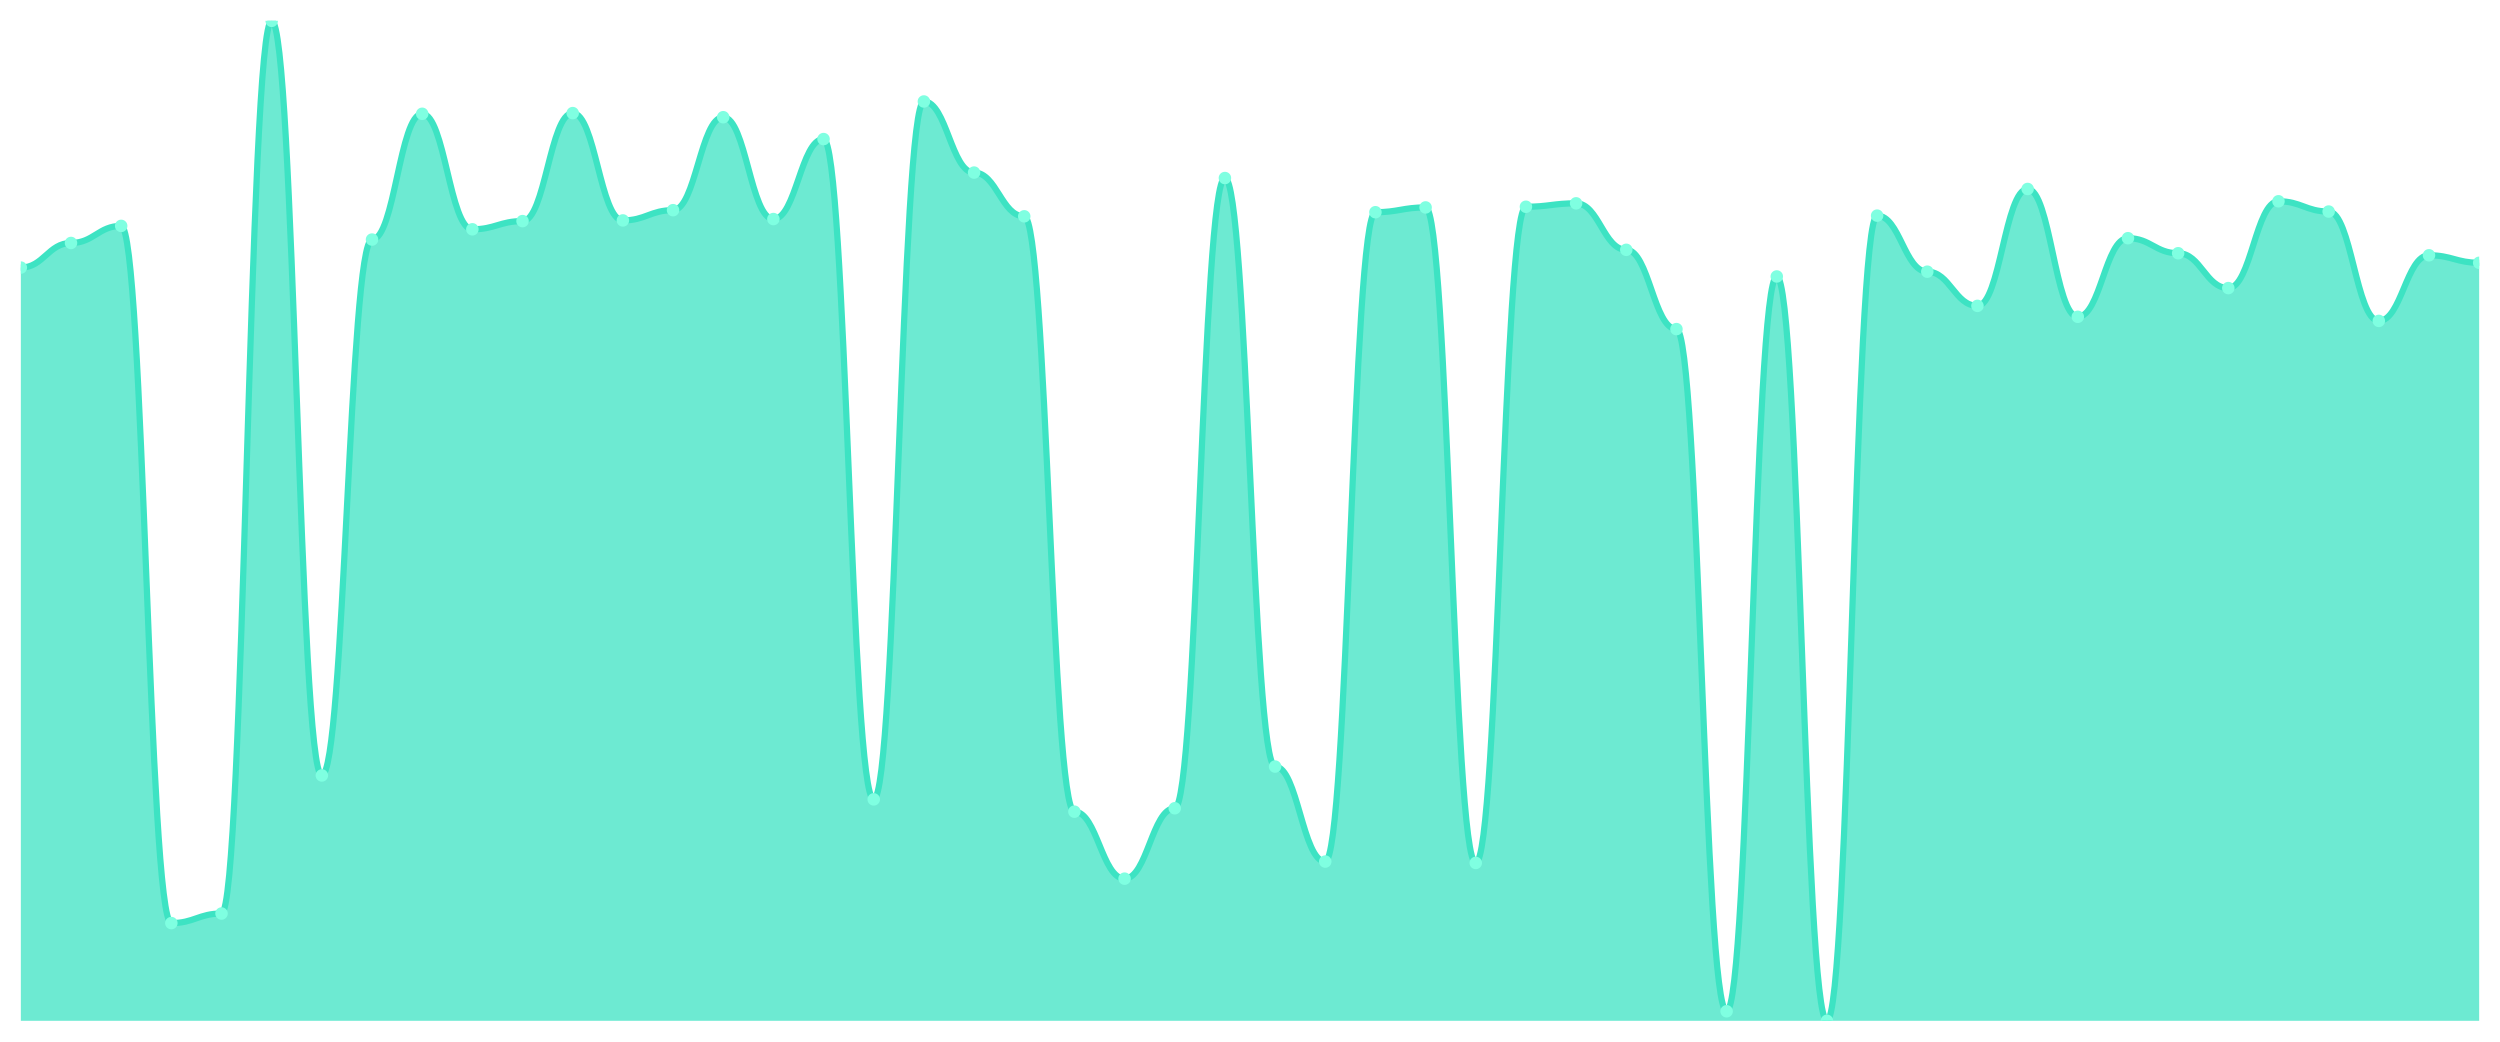
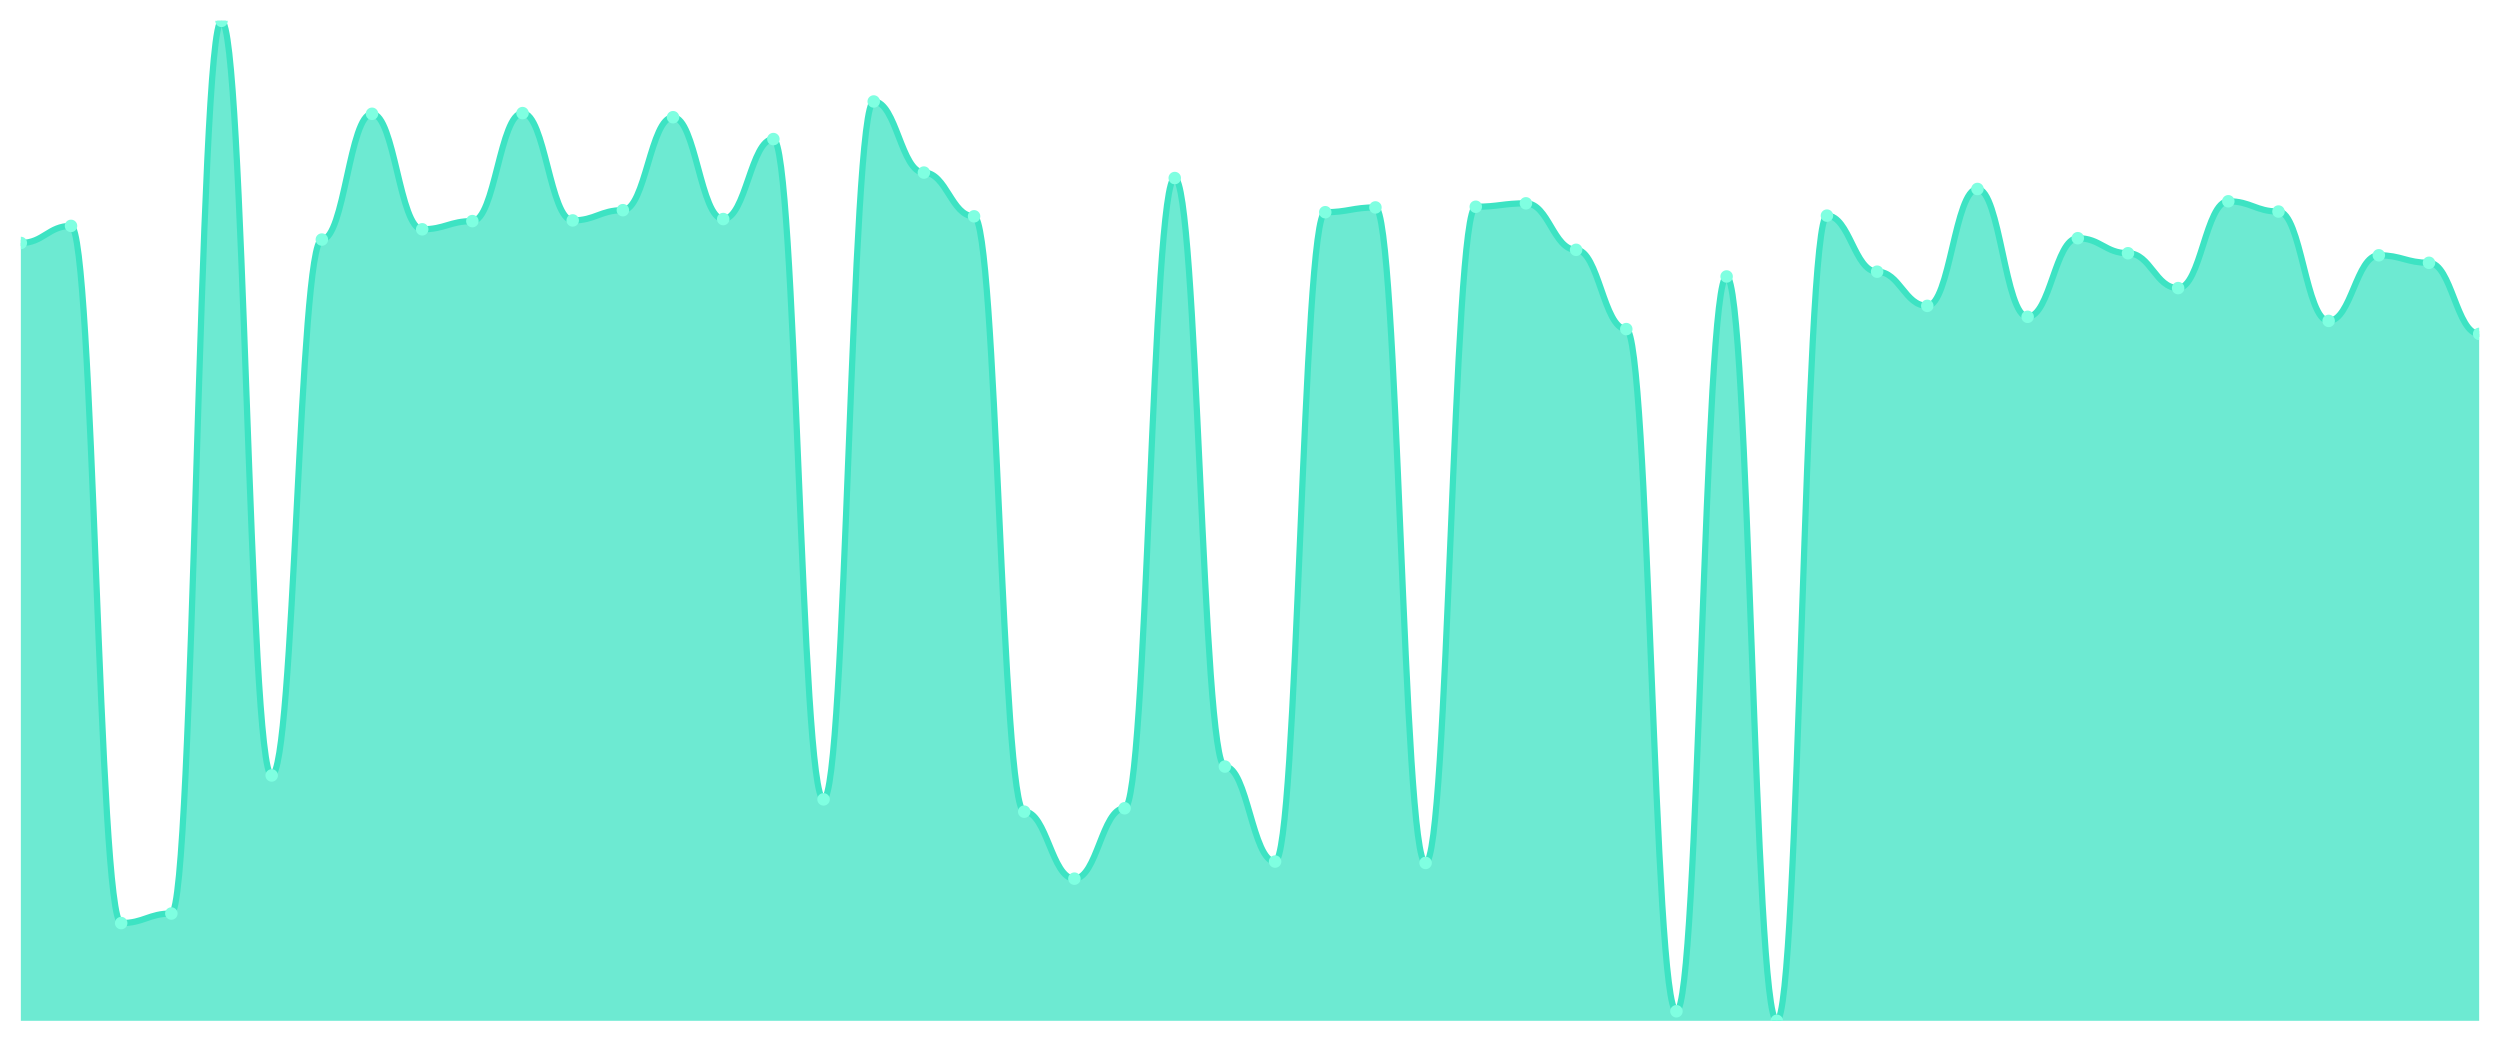
<svg xmlns="http://www.w3.org/2000/svg" viewBox="0 0 1200 500" width="1200" height="500">
  <defs>
    <clipPath id="c">
      <rect x="10" y="10" width="1180" height="480" />
    </clipPath>
  </defs>
  <rect width="1200" height="500" fill="none" />
  <g clip-path="url(#c)">
-     <path d="M 10,490 L 10,128.442 C 20.837,128.442 23.245,116.63 34.082,116.63 C 44.918,116.63 47.327,108.428 58.163,108.428 C 69,108.428 71.408,443.083 82.245,443.083 C 93.082,443.083 95.49,438.489 106.327,438.489 C 117.163,438.489 119.571,10 130.408,10 C 141.245,10 143.653,372.215 154.49,372.215 C 165.327,372.215 167.735,114.99 178.571,114.99 C 189.408,114.99 191.816,54.621 202.653,54.621 C 213.49,54.621 215.898,110.068 226.735,110.068 C 237.571,110.068 239.98,106.131 250.816,106.131 C 261.653,106.131 264.061,54.293 274.898,54.293 C 285.735,54.293 288.143,105.803 298.98,105.803 C 309.816,105.803 312.224,100.882 323.061,100.882 C 333.898,100.882 336.306,56.261 347.143,56.261 C 357.98,56.261 360.388,105.147 371.224,105.147 C 382.061,105.147 384.469,66.76 395.306,66.76 C 406.143,66.76 408.551,383.698 419.388,383.698 C 430.224,383.698 432.633,48.715 443.469,48.715 C 454.306,48.715 456.714,82.837 467.551,82.837 C 478.388,82.837 480.796,103.835 491.633,103.835 C 502.469,103.835 504.878,389.604 515.714,389.604 C 526.551,389.604 528.959,421.757 539.796,421.757 C 550.633,421.757 553.041,387.963 563.878,387.963 C 574.714,387.963 577.122,85.461 587.959,85.461 C 598.796,85.461 601.204,367.949 612.041,367.949 C 622.878,367.949 625.286,413.554 636.122,413.554 C 646.959,413.554 649.367,101.866 660.204,101.866 C 671.041,101.866 673.449,99.569 684.286,99.569 C 695.122,99.569 697.531,414.211 708.367,414.211 C 719.204,414.211 721.612,99.241 732.449,99.241 C 743.286,99.241 745.694,97.601 756.531,97.601 C 767.367,97.601 769.776,119.911 780.612,119.911 C 791.449,119.911 793.857,157.97 804.694,157.97 C 815.531,157.97 817.939,485.407 828.776,485.407 C 839.612,485.407 842.02,132.707 852.857,132.707 C 863.694,132.707 866.102,490 876.939,490 C 887.776,490 890.184,103.506 901.02,103.506 C 911.857,103.506 914.265,130.41 925.102,130.41 C 935.939,130.41 938.347,146.815 949.184,146.815 C 960.02,146.815 962.429,90.711 973.265,90.711 C 984.102,90.711 986.51,152.064 997.347,152.064 C 1008.184,152.064 1010.592,114.334 1021.429,114.334 C 1032.265,114.334 1034.673,121.552 1045.51,121.552 C 1056.347,121.552 1058.755,138.284 1069.592,138.284 C 1080.429,138.284 1082.837,96.617 1093.673,96.617 C 1104.51,96.617 1106.918,101.538 1117.755,101.538 C 1128.592,101.538 1131,154.033 1141.837,154.033 C 1152.673,154.033 1155.082,122.536 1165.918,122.536 C 1176.755,122.536 1179.163,126.145 1190,126.145 L 1190,490 Z" fill="rgba(61,227,195,0.75)" />
-     <path d="M 10,128.442 C 20.837,128.442 23.245,116.63 34.082,116.63 C 44.918,116.63 47.327,108.428 58.163,108.428 C 69,108.428 71.408,443.083 82.245,443.083 C 93.082,443.083 95.49,438.489 106.327,438.489 C 117.163,438.489 119.571,10 130.408,10 C 141.245,10 143.653,372.215 154.49,372.215 C 165.327,372.215 167.735,114.99 178.571,114.99 C 189.408,114.99 191.816,54.621 202.653,54.621 C 213.49,54.621 215.898,110.068 226.735,110.068 C 237.571,110.068 239.98,106.131 250.816,106.131 C 261.653,106.131 264.061,54.293 274.898,54.293 C 285.735,54.293 288.143,105.803 298.98,105.803 C 309.816,105.803 312.224,100.882 323.061,100.882 C 333.898,100.882 336.306,56.261 347.143,56.261 C 357.98,56.261 360.388,105.147 371.224,105.147 C 382.061,105.147 384.469,66.76 395.306,66.76 C 406.143,66.76 408.551,383.698 419.388,383.698 C 430.224,383.698 432.633,48.715 443.469,48.715 C 454.306,48.715 456.714,82.837 467.551,82.837 C 478.388,82.837 480.796,103.835 491.633,103.835 C 502.469,103.835 504.878,389.604 515.714,389.604 C 526.551,389.604 528.959,421.757 539.796,421.757 C 550.633,421.757 553.041,387.963 563.878,387.963 C 574.714,387.963 577.122,85.461 587.959,85.461 C 598.796,85.461 601.204,367.949 612.041,367.949 C 622.878,367.949 625.286,413.554 636.122,413.554 C 646.959,413.554 649.367,101.866 660.204,101.866 C 671.041,101.866 673.449,99.569 684.286,99.569 C 695.122,99.569 697.531,414.211 708.367,414.211 C 719.204,414.211 721.612,99.241 732.449,99.241 C 743.286,99.241 745.694,97.601 756.531,97.601 C 767.367,97.601 769.776,119.911 780.612,119.911 C 791.449,119.911 793.857,157.97 804.694,157.97 C 815.531,157.97 817.939,485.407 828.776,485.407 C 839.612,485.407 842.02,132.707 852.857,132.707 C 863.694,132.707 866.102,490 876.939,490 C 887.776,490 890.184,103.506 901.02,103.506 C 911.857,103.506 914.265,130.41 925.102,130.41 C 935.939,130.41 938.347,146.815 949.184,146.815 C 960.02,146.815 962.429,90.711 973.265,90.711 C 984.102,90.711 986.51,152.064 997.347,152.064 C 1008.184,152.064 1010.592,114.334 1021.429,114.334 C 1032.265,114.334 1034.673,121.552 1045.51,121.552 C 1056.347,121.552 1058.755,138.284 1069.592,138.284 C 1080.429,138.284 1082.837,96.617 1093.673,96.617 C 1104.51,96.617 1106.918,101.538 1117.755,101.538 C 1128.592,101.538 1131,154.033 1141.837,154.033 C 1152.673,154.033 1155.082,122.536 1165.918,122.536 C 1176.755,122.536 1179.163,126.145 1190,126.145" fill="none" stroke="#3de3c3" stroke-width="3" stroke-linecap="round" stroke-linejoin="round" />
-     <circle cx="10" cy="128.442" r="3" fill="#7fffe1" />
-     <circle cx="34.082" cy="116.63" r="3" fill="#7fffe1" />
-     <circle cx="58.163" cy="108.428" r="3" fill="#7fffe1" />
-     <circle cx="82.245" cy="443.083" r="3" fill="#7fffe1" />
-     <circle cx="106.327" cy="438.489" r="3" fill="#7fffe1" />
-     <circle cx="130.408" cy="10" r="3" fill="#7fffe1" />
-     <circle cx="154.49" cy="372.215" r="3" fill="#7fffe1" />
-     <circle cx="178.571" cy="114.99" r="3" fill="#7fffe1" />
-     <circle cx="202.653" cy="54.621" r="3" fill="#7fffe1" />
-     <circle cx="226.735" cy="110.068" r="3" fill="#7fffe1" />
-     <circle cx="250.816" cy="106.131" r="3" fill="#7fffe1" />
-     <circle cx="274.898" cy="54.293" r="3" fill="#7fffe1" />
-     <circle cx="298.98" cy="105.803" r="3" fill="#7fffe1" />
-     <circle cx="323.061" cy="100.882" r="3" fill="#7fffe1" />
-     <circle cx="347.143" cy="56.261" r="3" fill="#7fffe1" />
-     <circle cx="371.224" cy="105.147" r="3" fill="#7fffe1" />
-     <circle cx="395.306" cy="66.76" r="3" fill="#7fffe1" />
-     <circle cx="419.388" cy="383.698" r="3" fill="#7fffe1" />
-     <circle cx="443.469" cy="48.715" r="3" fill="#7fffe1" />
-     <circle cx="467.551" cy="82.837" r="3" fill="#7fffe1" />
-     <circle cx="491.633" cy="103.835" r="3" fill="#7fffe1" />
-     <circle cx="515.714" cy="389.604" r="3" fill="#7fffe1" />
-     <circle cx="539.796" cy="421.757" r="3" fill="#7fffe1" />
-     <circle cx="563.878" cy="387.963" r="3" fill="#7fffe1" />
-     <circle cx="587.959" cy="85.461" r="3" fill="#7fffe1" />
-     <circle cx="612.041" cy="367.949" r="3" fill="#7fffe1" />
-     <circle cx="636.122" cy="413.554" r="3" fill="#7fffe1" />
-     <circle cx="660.204" cy="101.866" r="3" fill="#7fffe1" />
-     <circle cx="684.286" cy="99.569" r="3" fill="#7fffe1" />
-     <circle cx="708.367" cy="414.211" r="3" fill="#7fffe1" />
-     <circle cx="732.449" cy="99.241" r="3" fill="#7fffe1" />
-     <circle cx="756.531" cy="97.601" r="3" fill="#7fffe1" />
-     <circle cx="780.612" cy="119.911" r="3" fill="#7fffe1" />
-     <circle cx="804.694" cy="157.97" r="3" fill="#7fffe1" />
-     <circle cx="828.776" cy="485.407" r="3" fill="#7fffe1" />
-     <circle cx="852.857" cy="132.707" r="3" fill="#7fffe1" />
-     <circle cx="876.939" cy="490" r="3" fill="#7fffe1" />
-     <circle cx="901.02" cy="103.506" r="3" fill="#7fffe1" />
-     <circle cx="925.102" cy="130.41" r="3" fill="#7fffe1" />
-     <circle cx="949.184" cy="146.815" r="3" fill="#7fffe1" />
-     <circle cx="973.265" cy="90.711" r="3" fill="#7fffe1" />
-     <circle cx="997.347" cy="152.064" r="3" fill="#7fffe1" />
-     <circle cx="1021.429" cy="114.334" r="3" fill="#7fffe1" />
-     <circle cx="1045.51" cy="121.552" r="3" fill="#7fffe1" />
-     <circle cx="1069.592" cy="138.284" r="3" fill="#7fffe1" />
-     <circle cx="1093.673" cy="96.617" r="3" fill="#7fffe1" />
-     <circle cx="1117.755" cy="101.538" r="3" fill="#7fffe1" />
-     <circle cx="1141.837" cy="154.033" r="3" fill="#7fffe1" />
-     <circle cx="1165.918" cy="122.536" r="3" fill="#7fffe1" />
-     <circle cx="1190" cy="126.145" r="3" fill="#7fffe1" />
+     <path d="M 10,490 L 10,116.63 C 20.837,116.63 23.245,108.428 34.082,108.428 C 44.918,108.428 47.327,443.083 58.163,443.083 C 69,443.083 71.408,438.489 82.245,438.489 C 93.082,438.489 95.49,10 106.327,10 C 117.163,10 119.571,372.215 130.408,372.215 C 141.245,372.215 143.653,114.99 154.49,114.99 C 165.327,114.99 167.735,54.621 178.571,54.621 C 189.408,54.621 191.816,110.068 202.653,110.068 C 213.49,110.068 215.898,106.131 226.735,106.131 C 237.571,106.131 239.98,54.293 250.816,54.293 C 261.653,54.293 264.061,105.803 274.898,105.803 C 285.735,105.803 288.143,100.882 298.98,100.882 C 309.816,100.882 312.224,56.261 323.061,56.261 C 333.898,56.261 336.306,105.147 347.143,105.147 C 357.98,105.147 360.388,66.76 371.224,66.76 C 382.061,66.76 384.469,383.698 395.306,383.698 C 406.143,383.698 408.551,48.715 419.388,48.715 C 430.224,48.715 432.633,82.837 443.469,82.837 C 454.306,82.837 456.714,103.835 467.551,103.835 C 478.388,103.835 480.796,389.604 491.633,389.604 C 502.469,389.604 504.878,421.757 515.714,421.757 C 526.551,421.757 528.959,387.963 539.796,387.963 C 550.633,387.963 553.041,85.461 563.878,85.461 C 574.714,85.461 577.122,367.949 587.959,367.949 C 598.796,367.949 601.204,413.554 612.041,413.554 C 622.878,413.554 625.286,101.866 636.122,101.866 C 646.959,101.866 649.367,99.569 660.204,99.569 C 671.041,99.569 673.449,414.211 684.286,414.211 C 695.122,414.211 697.531,99.241 708.367,99.241 C 719.204,99.241 721.612,97.601 732.449,97.601 C 743.286,97.601 745.694,119.911 756.531,119.911 C 767.367,119.911 769.776,157.97 780.612,157.97 C 791.449,157.97 793.857,485.407 804.694,485.407 C 815.531,485.407 817.939,132.707 828.776,132.707 C 839.612,132.707 842.02,490 852.857,490 C 863.694,490 866.102,103.506 876.939,103.506 C 887.776,103.506 890.184,130.41 901.02,130.41 C 911.857,130.41 914.265,146.815 925.102,146.815 C 935.939,146.815 938.347,90.711 949.184,90.711 C 960.02,90.711 962.429,152.064 973.265,152.064 C 984.102,152.064 986.51,114.334 997.347,114.334 C 1008.184,114.334 1010.592,121.552 1021.429,121.552 C 1032.265,121.552 1034.673,138.284 1045.51,138.284 C 1056.347,138.284 1058.755,96.617 1069.592,96.617 C 1080.429,96.617 1082.837,101.538 1093.673,101.538 C 1104.51,101.538 1106.918,154.033 1117.755,154.033 C 1128.592,154.033 1131,122.536 1141.837,122.536 C 1152.673,122.536 1155.082,126.145 1165.918,126.145 C 1176.755,126.145 1179.163,160.267 1190,160.267 L 1190,490 Z" fill="rgba(61,227,195,0.75)" />
+     <path d="M 10,116.63 C 20.837,116.63 23.245,108.428 34.082,108.428 C 44.918,108.428 47.327,443.083 58.163,443.083 C 69,443.083 71.408,438.489 82.245,438.489 C 93.082,438.489 95.49,10 106.327,10 C 117.163,10 119.571,372.215 130.408,372.215 C 141.245,372.215 143.653,114.99 154.49,114.99 C 165.327,114.99 167.735,54.621 178.571,54.621 C 189.408,54.621 191.816,110.068 202.653,110.068 C 213.49,110.068 215.898,106.131 226.735,106.131 C 237.571,106.131 239.98,54.293 250.816,54.293 C 261.653,54.293 264.061,105.803 274.898,105.803 C 285.735,105.803 288.143,100.882 298.98,100.882 C 309.816,100.882 312.224,56.261 323.061,56.261 C 333.898,56.261 336.306,105.147 347.143,105.147 C 357.98,105.147 360.388,66.76 371.224,66.76 C 382.061,66.76 384.469,383.698 395.306,383.698 C 406.143,383.698 408.551,48.715 419.388,48.715 C 430.224,48.715 432.633,82.837 443.469,82.837 C 454.306,82.837 456.714,103.835 467.551,103.835 C 478.388,103.835 480.796,389.604 491.633,389.604 C 502.469,389.604 504.878,421.757 515.714,421.757 C 526.551,421.757 528.959,387.963 539.796,387.963 C 550.633,387.963 553.041,85.461 563.878,85.461 C 574.714,85.461 577.122,367.949 587.959,367.949 C 598.796,367.949 601.204,413.554 612.041,413.554 C 622.878,413.554 625.286,101.866 636.122,101.866 C 646.959,101.866 649.367,99.569 660.204,99.569 C 671.041,99.569 673.449,414.211 684.286,414.211 C 695.122,414.211 697.531,99.241 708.367,99.241 C 719.204,99.241 721.612,97.601 732.449,97.601 C 743.286,97.601 745.694,119.911 756.531,119.911 C 767.367,119.911 769.776,157.97 780.612,157.97 C 791.449,157.97 793.857,485.407 804.694,485.407 C 815.531,485.407 817.939,132.707 828.776,132.707 C 839.612,132.707 842.02,490 852.857,490 C 863.694,490 866.102,103.506 876.939,103.506 C 887.776,103.506 890.184,130.41 901.02,130.41 C 911.857,130.41 914.265,146.815 925.102,146.815 C 935.939,146.815 938.347,90.711 949.184,90.711 C 960.02,90.711 962.429,152.064 973.265,152.064 C 984.102,152.064 986.51,114.334 997.347,114.334 C 1008.184,114.334 1010.592,121.552 1021.429,121.552 C 1032.265,121.552 1034.673,138.284 1045.51,138.284 C 1056.347,138.284 1058.755,96.617 1069.592,96.617 C 1080.429,96.617 1082.837,101.538 1093.673,101.538 C 1104.51,101.538 1106.918,154.033 1117.755,154.033 C 1128.592,154.033 1131,122.536 1141.837,122.536 C 1152.673,122.536 1155.082,126.145 1165.918,126.145 C 1176.755,126.145 1179.163,160.267 1190,160.267" fill="none" stroke="#3de3c3" stroke-width="3" stroke-linecap="round" stroke-linejoin="round" />
+     <circle cx="10" cy="116.63" r="3" fill="#7fffe1" />
+     <circle cx="34.082" cy="108.428" r="3" fill="#7fffe1" />
+     <circle cx="58.163" cy="443.083" r="3" fill="#7fffe1" />
+     <circle cx="82.245" cy="438.489" r="3" fill="#7fffe1" />
+     <circle cx="106.327" cy="10" r="3" fill="#7fffe1" />
+     <circle cx="130.408" cy="372.215" r="3" fill="#7fffe1" />
+     <circle cx="154.49" cy="114.99" r="3" fill="#7fffe1" />
+     <circle cx="178.571" cy="54.621" r="3" fill="#7fffe1" />
+     <circle cx="202.653" cy="110.068" r="3" fill="#7fffe1" />
+     <circle cx="226.735" cy="106.131" r="3" fill="#7fffe1" />
+     <circle cx="250.816" cy="54.293" r="3" fill="#7fffe1" />
+     <circle cx="274.898" cy="105.803" r="3" fill="#7fffe1" />
+     <circle cx="298.98" cy="100.882" r="3" fill="#7fffe1" />
+     <circle cx="323.061" cy="56.261" r="3" fill="#7fffe1" />
+     <circle cx="347.143" cy="105.147" r="3" fill="#7fffe1" />
+     <circle cx="371.224" cy="66.76" r="3" fill="#7fffe1" />
+     <circle cx="395.306" cy="383.698" r="3" fill="#7fffe1" />
+     <circle cx="419.388" cy="48.715" r="3" fill="#7fffe1" />
+     <circle cx="443.469" cy="82.837" r="3" fill="#7fffe1" />
+     <circle cx="467.551" cy="103.835" r="3" fill="#7fffe1" />
+     <circle cx="491.633" cy="389.604" r="3" fill="#7fffe1" />
+     <circle cx="515.714" cy="421.757" r="3" fill="#7fffe1" />
+     <circle cx="539.796" cy="387.963" r="3" fill="#7fffe1" />
+     <circle cx="563.878" cy="85.461" r="3" fill="#7fffe1" />
+     <circle cx="587.959" cy="367.949" r="3" fill="#7fffe1" />
+     <circle cx="612.041" cy="413.554" r="3" fill="#7fffe1" />
+     <circle cx="636.122" cy="101.866" r="3" fill="#7fffe1" />
+     <circle cx="660.204" cy="99.569" r="3" fill="#7fffe1" />
+     <circle cx="684.286" cy="414.211" r="3" fill="#7fffe1" />
+     <circle cx="708.367" cy="99.241" r="3" fill="#7fffe1" />
+     <circle cx="732.449" cy="97.601" r="3" fill="#7fffe1" />
+     <circle cx="756.531" cy="119.911" r="3" fill="#7fffe1" />
+     <circle cx="780.612" cy="157.97" r="3" fill="#7fffe1" />
+     <circle cx="804.694" cy="485.407" r="3" fill="#7fffe1" />
+     <circle cx="828.776" cy="132.707" r="3" fill="#7fffe1" />
+     <circle cx="852.857" cy="490" r="3" fill="#7fffe1" />
+     <circle cx="876.939" cy="103.506" r="3" fill="#7fffe1" />
+     <circle cx="901.02" cy="130.41" r="3" fill="#7fffe1" />
+     <circle cx="925.102" cy="146.815" r="3" fill="#7fffe1" />
+     <circle cx="949.184" cy="90.711" r="3" fill="#7fffe1" />
+     <circle cx="973.265" cy="152.064" r="3" fill="#7fffe1" />
+     <circle cx="997.347" cy="114.334" r="3" fill="#7fffe1" />
+     <circle cx="1021.429" cy="121.552" r="3" fill="#7fffe1" />
+     <circle cx="1045.51" cy="138.284" r="3" fill="#7fffe1" />
+     <circle cx="1069.592" cy="96.617" r="3" fill="#7fffe1" />
+     <circle cx="1093.673" cy="101.538" r="3" fill="#7fffe1" />
+     <circle cx="1117.755" cy="154.033" r="3" fill="#7fffe1" />
+     <circle cx="1141.837" cy="122.536" r="3" fill="#7fffe1" />
+     <circle cx="1165.918" cy="126.145" r="3" fill="#7fffe1" />
+     <circle cx="1190" cy="160.267" r="3" fill="#7fffe1" />
  </g>
</svg>
